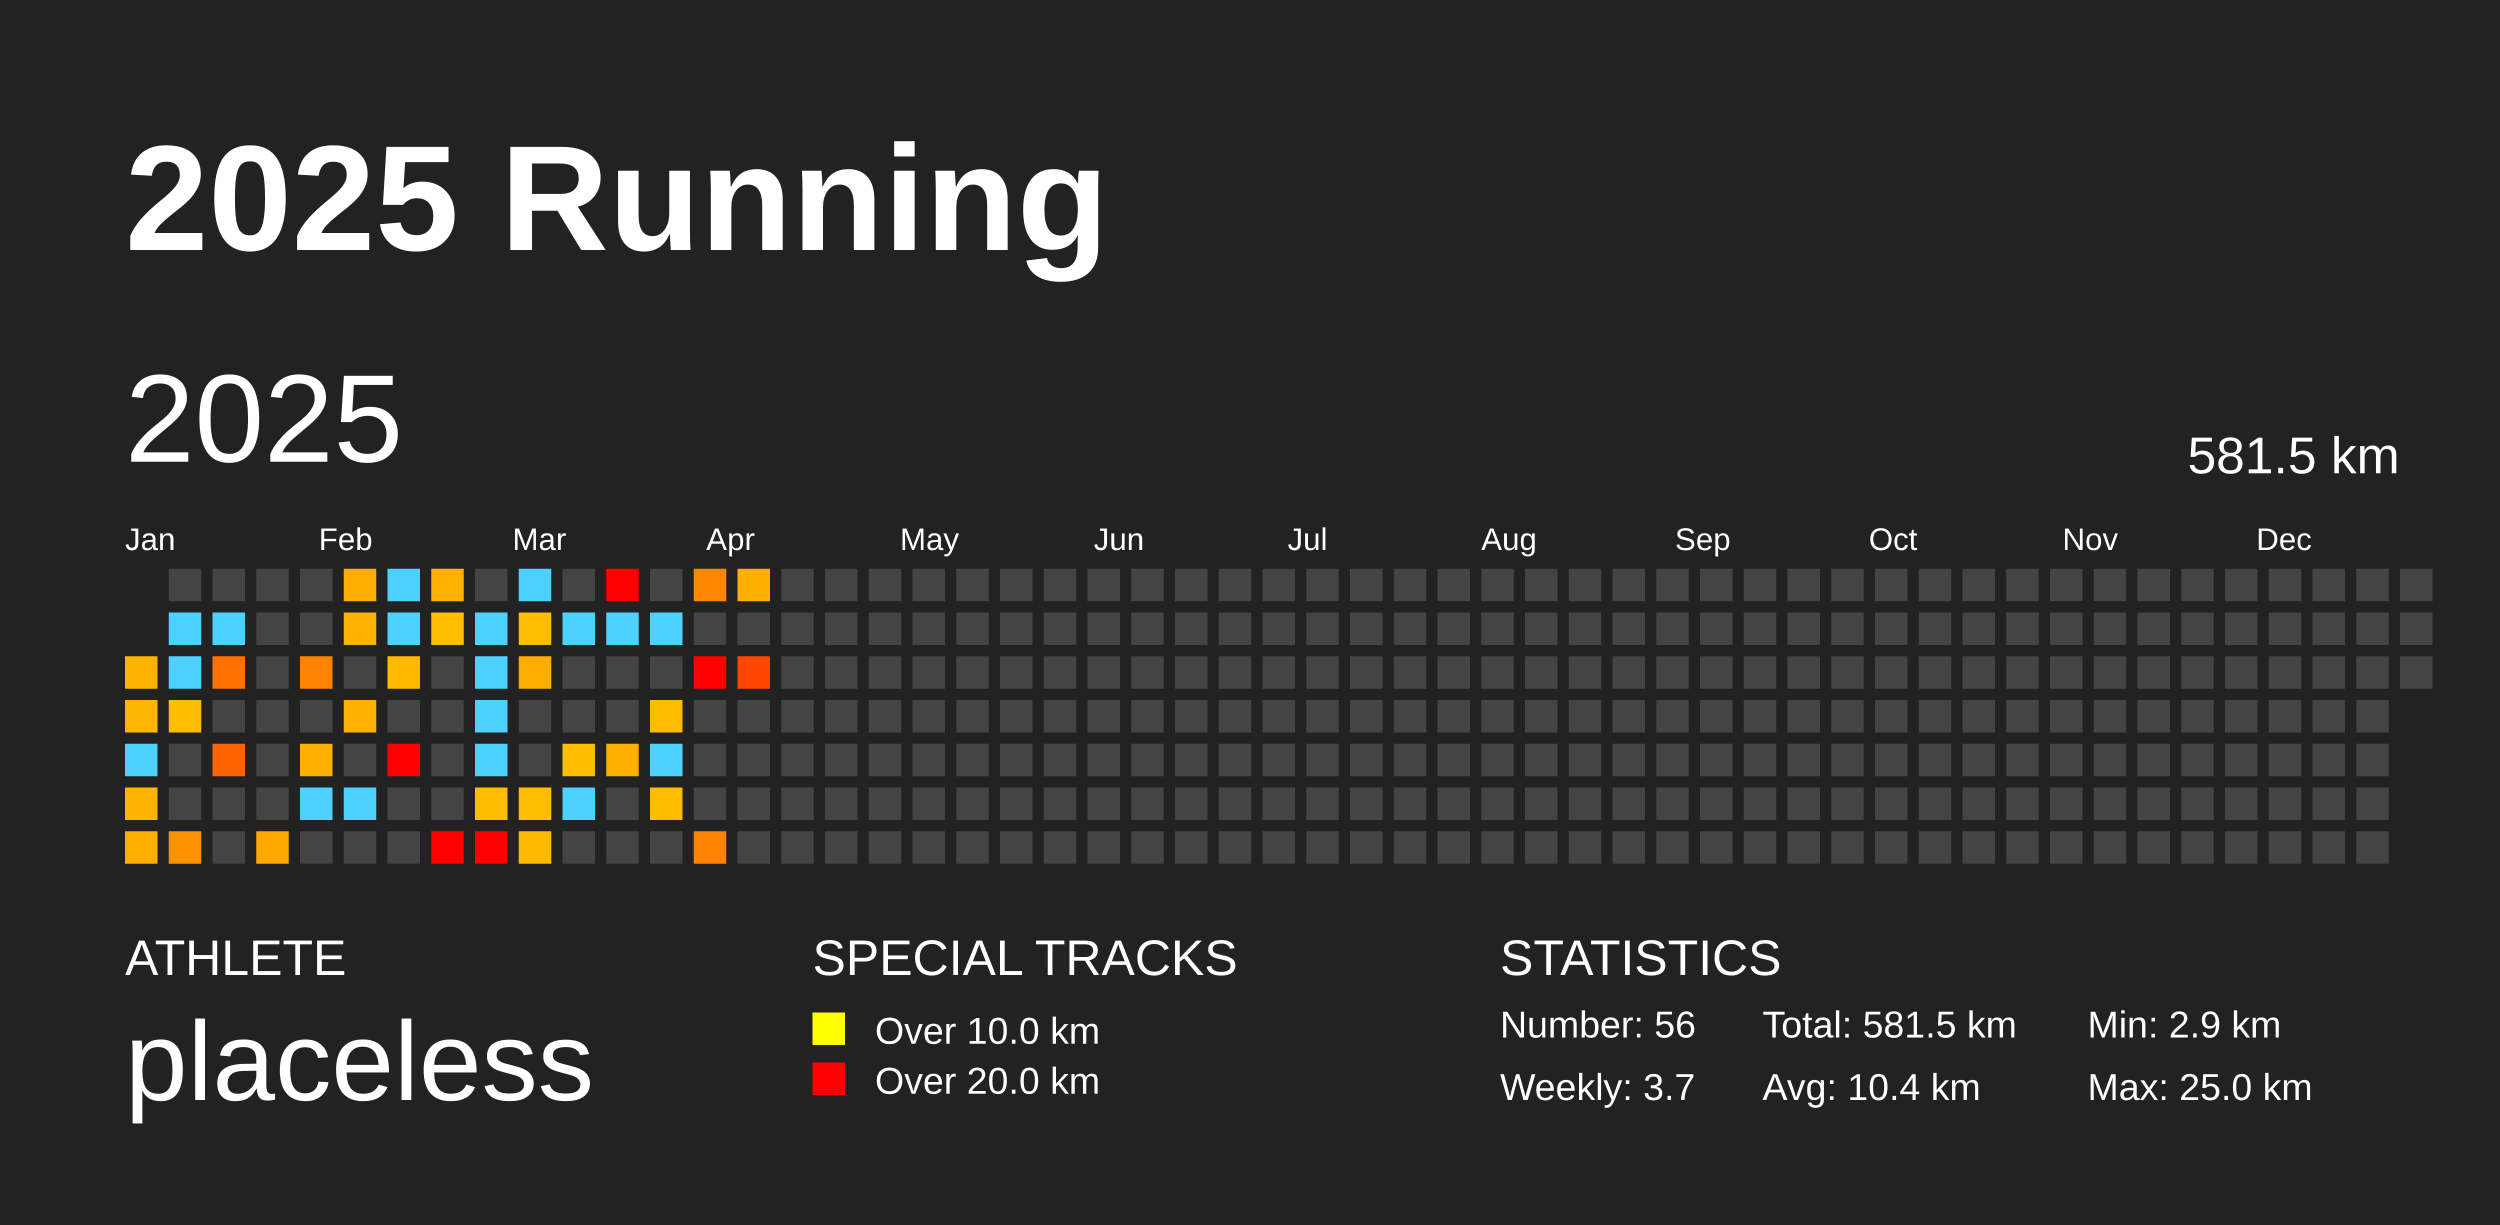
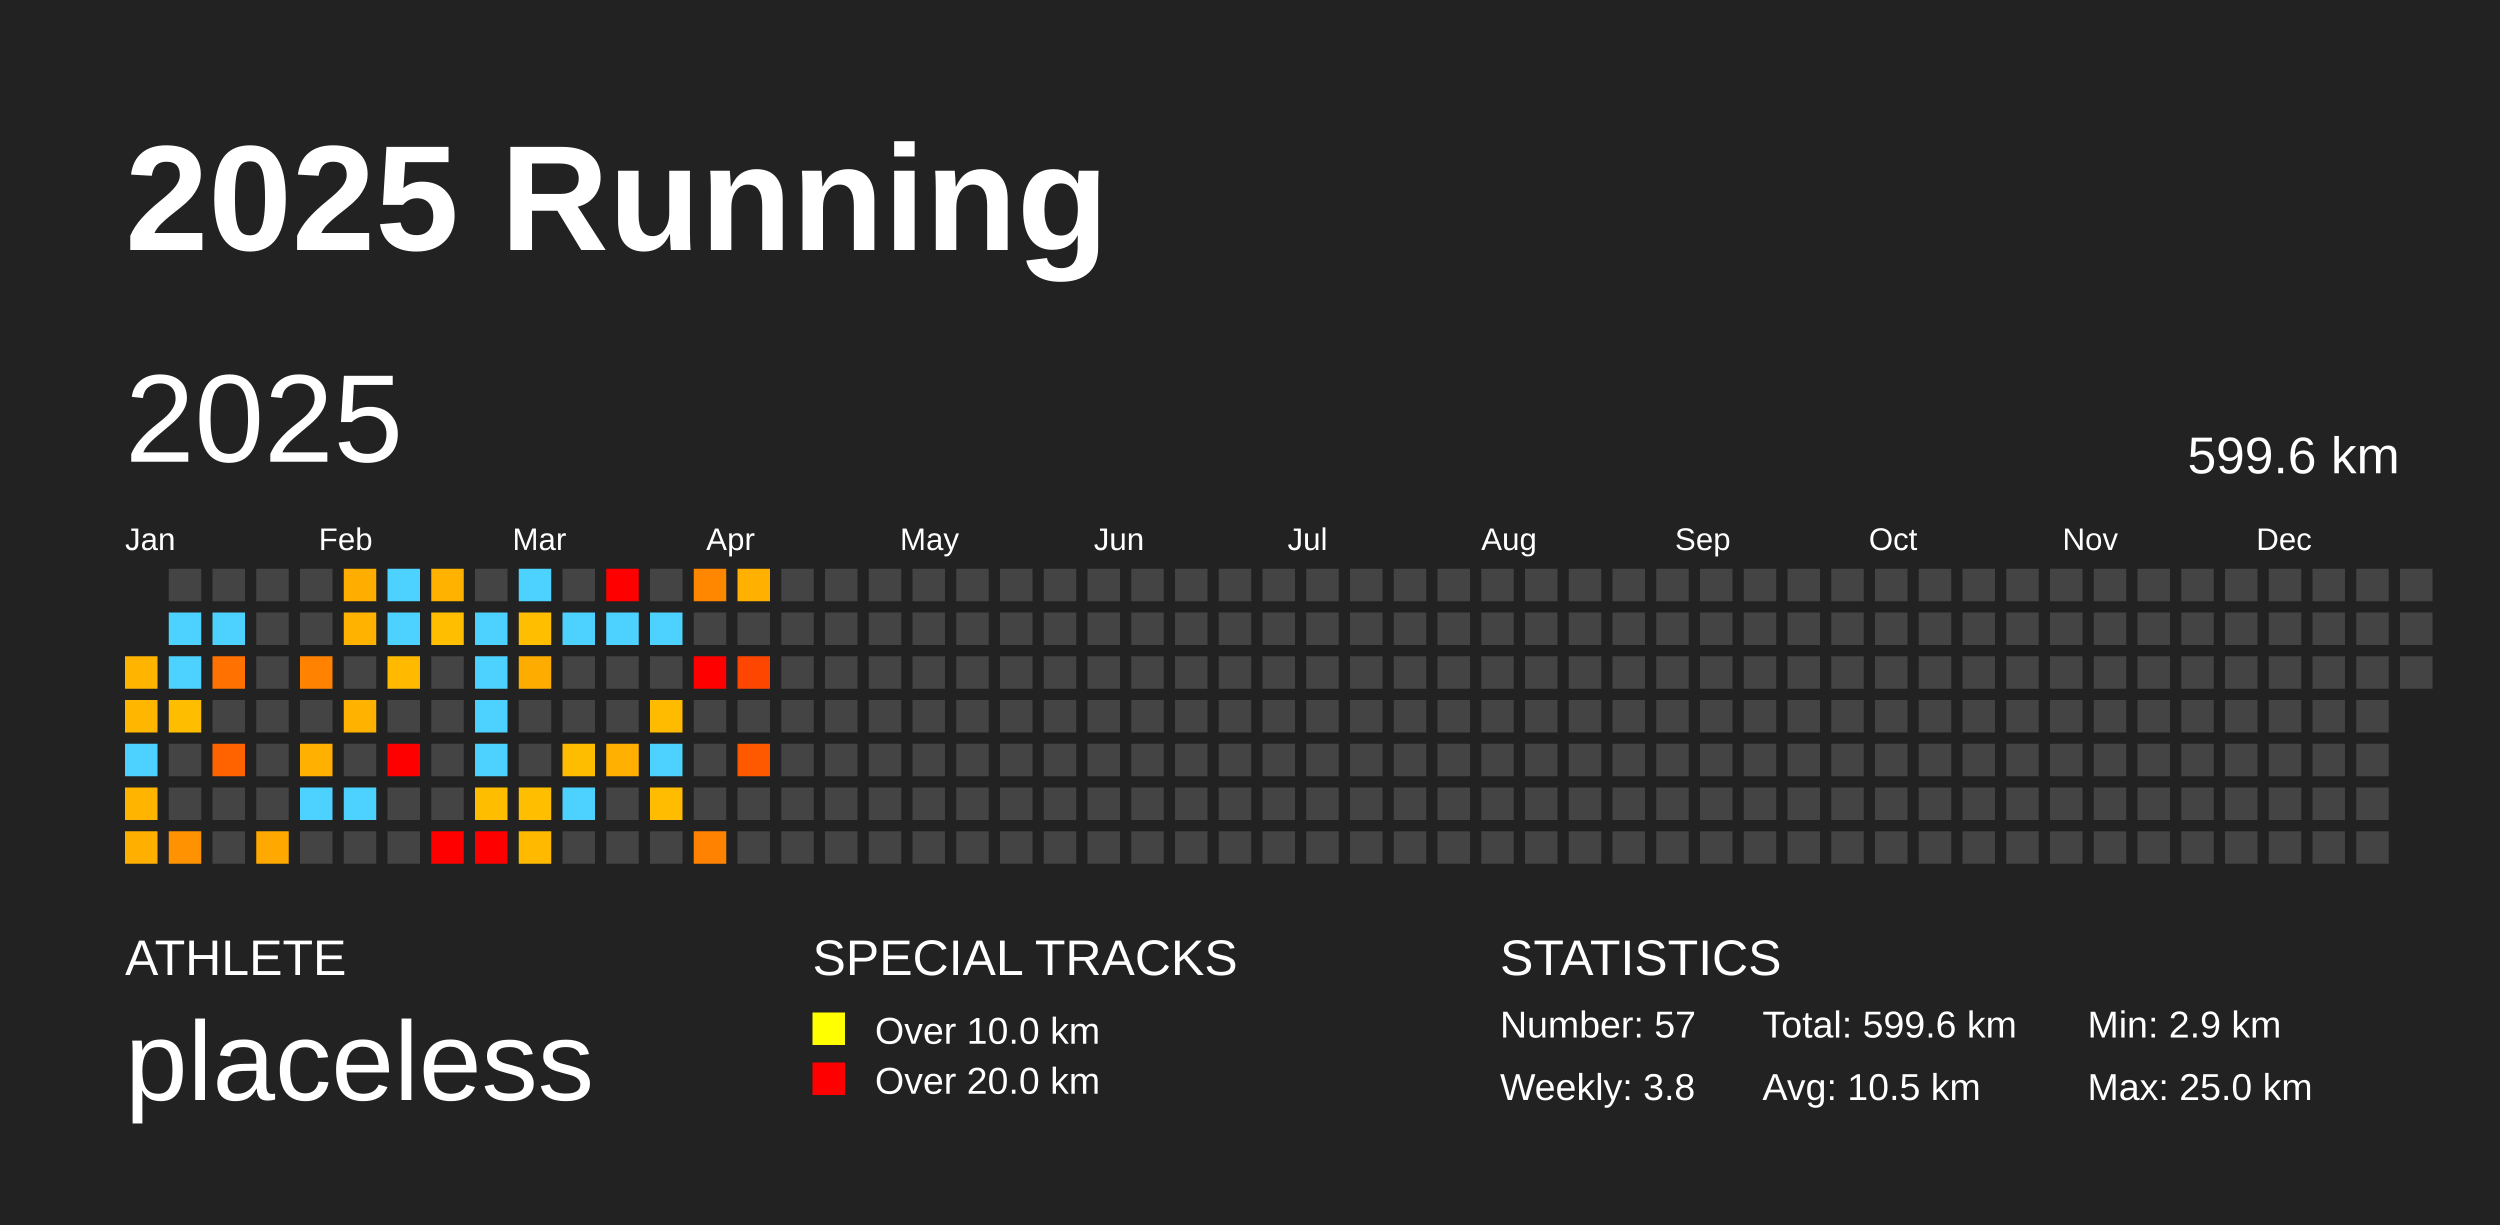
<svg xmlns="http://www.w3.org/2000/svg" baseProfile="full" height="98mm" version="1.1" viewBox="0,0,200,98" width="200mm">
  <defs />
  <rect fill="#222222" height="98" width="200" x="0" y="0" />
  <text fill="#FFFFFF" style="font-size:12px; font-family:Arial; font-weight:bold;" x="10" y="20">2025 Running</text>
  <text fill="#FFFFFF" style="font-size:4px; font-family:Arial" x="10" y="78">ATHLETE</text>
  <text fill="#FFFFFF" style="font-size:9px; font-family:Arial" x="10" y="88">placeless</text>
  <text fill="#FFFFFF" style="font-size:4px; font-family:Arial" x="65" y="78">SPECIAL TRACKS</text>
  <rect fill="yellow" height="2.6" width="2.6" x="65" y="81" />
  <text fill="#FFFFFF" style="font-size:3px; font-family:Arial" x="70" y="83.5">Over 10.0 km</text>
  <rect fill="red" height="2.6" width="2.6" x="65" y="85" />
  <text fill="#FFFFFF" style="font-size:3px; font-family:Arial" x="70" y="87.5">Over 20.0 km</text>
  <text fill="#FFFFFF" style="font-size:4px; font-family:Arial" x="120" y="78">STATISTICS</text>
-   <text fill="#FFFFFF" style="font-size:3px; font-family:Arial" x="120" y="83">Number: 56</text>
-   <text fill="#FFFFFF" style="font-size:3px; font-family:Arial" x="120" y="88">Weekly: 3.7</text>
-   <text fill="#FFFFFF" style="font-size:3px; font-family:Arial" x="141" y="83">Total: 581.5 km</text>
-   <text fill="#FFFFFF" style="font-size:3px; font-family:Arial" x="141" y="88">Avg: 10.4 km</text>
+   <text fill="#FFFFFF" style="font-size:3px; font-family:Arial" x="120" y="83">Number: 57</text>
+   <text fill="#FFFFFF" style="font-size:3px; font-family:Arial" x="120" y="88">Weekly: 3.8</text>
+   <text fill="#FFFFFF" style="font-size:3px; font-family:Arial" x="141" y="83">Total: 599.6 km</text>
+   <text fill="#FFFFFF" style="font-size:3px; font-family:Arial" x="141" y="88">Avg: 10.5 km</text>
  <text fill="#FFFFFF" style="font-size:3px; font-family:Arial" x="167" y="83">Min: 2.9 km</text>
  <text fill="#FFFFFF" style="font-size:3px; font-family:Arial" x="167" y="88">Max: 25.0 km</text>
  <text dominant-baseline="hanging" fill="#FFFFFF" style="font-size:10.0px; font-family:Arial;" x="10" y="30">2025</text>
-   <text dominant-baseline="hanging" fill="#FFFFFF" style="font-size:4.125px; font-family:Arial;" x="175" y="35">581.5 km</text>
+   <text dominant-baseline="hanging" fill="#FFFFFF" style="font-size:4.125px; font-family:Arial;" x="175" y="35">599.6 km</text>
  <text fill="#FFFFFF" style="font-size:2.5px; font-family:Arial" x="10.0" y="44">Jan</text>
  <text fill="#FFFFFF" style="font-size:2.5px; font-family:Arial" x="25.5" y="44">Feb</text>
  <text fill="#FFFFFF" style="font-size:2.5px; font-family:Arial" x="41.0" y="44">Mar</text>
  <text fill="#FFFFFF" style="font-size:2.5px; font-family:Arial" x="56.5" y="44">Apr</text>
  <text fill="#FFFFFF" style="font-size:2.5px; font-family:Arial" x="72.0" y="44">May</text>
  <text fill="#FFFFFF" style="font-size:2.5px; font-family:Arial" x="87.5" y="44">Jun</text>
  <text fill="#FFFFFF" style="font-size:2.5px; font-family:Arial" x="103.0" y="44">Jul</text>
  <text fill="#FFFFFF" style="font-size:2.5px; font-family:Arial" x="118.5" y="44">Aug</text>
  <text fill="#FFFFFF" style="font-size:2.5px; font-family:Arial" x="134.0" y="44">Sep</text>
  <text fill="#FFFFFF" style="font-size:2.5px; font-family:Arial" x="149.5" y="44">Oct</text>
  <text fill="#FFFFFF" style="font-size:2.5px; font-family:Arial" x="165.0" y="44">Nov</text>
  <text fill="#FFFFFF" style="font-size:2.5px; font-family:Arial" x="180.5" y="44">Dec</text>
  <rect fill="#ffb500" height="2.6" width="2.6" x="10.0" y="52.5" />
  <rect fill="#ffb600" height="2.6" width="2.6" x="10.0" y="56.0" />
  <rect fill="#4dd2ff" height="2.6" width="2.6" x="10.0" y="59.5" />
  <rect fill="#ffb400" height="2.6" width="2.6" x="10.0" y="63.0" />
  <rect fill="#ffaf00" height="2.6" width="2.6" x="10.0" y="66.5" />
  <rect fill="#444444" height="2.6" width="2.6" x="13.5" y="45.5" />
  <rect fill="#4dd2ff" height="2.6" width="2.6" x="13.5" y="49.0" />
  <rect fill="#4dd2ff" height="2.6" width="2.6" x="13.5" y="52.5" />
  <rect fill="#ffbd00" height="2.6" width="2.6" x="13.5" y="56.0" />
  <rect fill="#444444" height="2.6" width="2.6" x="13.5" y="59.5" />
  <rect fill="#444444" height="2.6" width="2.6" x="13.5" y="63.0" />
  <rect fill="#ff9200" height="2.6" width="2.6" x="13.5" y="66.5" />
  <rect fill="#444444" height="2.6" width="2.6" x="17.0" y="45.5" />
  <rect fill="#4dd2ff" height="2.6" width="2.6" x="17.0" y="49.0" />
  <rect fill="#ff7100" height="2.6" width="2.6" x="17.0" y="52.5" />
  <rect fill="#444444" height="2.6" width="2.6" x="17.0" y="56.0" />
  <rect fill="#ff6300" height="2.6" width="2.6" x="17.0" y="59.5" />
  <rect fill="#444444" height="2.6" width="2.6" x="17.0" y="63.0" />
  <rect fill="#444444" height="2.6" width="2.6" x="17.0" y="66.5" />
  <rect fill="#444444" height="2.6" width="2.6" x="20.5" y="45.5" />
  <rect fill="#444444" height="2.6" width="2.6" x="20.5" y="49.0" />
  <rect fill="#444444" height="2.6" width="2.6" x="20.5" y="52.5" />
  <rect fill="#444444" height="2.6" width="2.6" x="20.5" y="56.0" />
  <rect fill="#444444" height="2.6" width="2.6" x="20.5" y="59.5" />
  <rect fill="#444444" height="2.6" width="2.6" x="20.5" y="63.0" />
  <rect fill="#ffa800" height="2.6" width="2.6" x="20.5" y="66.5" />
  <rect fill="#444444" height="2.6" width="2.6" x="24.0" y="45.5" />
  <rect fill="#444444" height="2.6" width="2.6" x="24.0" y="49.0" />
  <rect fill="#ff8300" height="2.6" width="2.6" x="24.0" y="52.5" />
  <rect fill="#444444" height="2.6" width="2.6" x="24.0" y="56.0" />
  <rect fill="#ffb000" height="2.6" width="2.6" x="24.0" y="59.5" />
  <rect fill="#4dd2ff" height="2.6" width="2.6" x="24.0" y="63.0" />
  <rect fill="#444444" height="2.6" width="2.6" x="24.0" y="66.5" />
  <rect fill="#ffae00" height="2.6" width="2.6" x="27.5" y="45.5" />
  <rect fill="#ffb200" height="2.6" width="2.6" x="27.5" y="49.0" />
  <rect fill="#444444" height="2.6" width="2.6" x="27.5" y="52.5" />
  <rect fill="#ffb200" height="2.6" width="2.6" x="27.5" y="56.0" />
  <rect fill="#444444" height="2.6" width="2.6" x="27.5" y="59.5" />
  <rect fill="#4dd2ff" height="2.6" width="2.6" x="27.5" y="63.0" />
  <rect fill="#444444" height="2.6" width="2.6" x="27.5" y="66.5" />
  <rect fill="#4dd2ff" height="2.6" width="2.6" x="31.0" y="45.5" />
  <rect fill="#4dd2ff" height="2.6" width="2.6" x="31.0" y="49.0" />
  <rect fill="#ffba00" height="2.6" width="2.6" x="31.0" y="52.5" />
  <rect fill="#444444" height="2.6" width="2.6" x="31.0" y="56.0" />
  <rect fill="red" height="2.6" width="2.6" x="31.0" y="59.5" />
  <rect fill="#444444" height="2.6" width="2.6" x="31.0" y="63.0" />
  <rect fill="#444444" height="2.6" width="2.6" x="31.0" y="66.5" />
  <rect fill="#ffb200" height="2.6" width="2.6" x="34.5" y="45.5" />
  <rect fill="#ffbf00" height="2.6" width="2.6" x="34.5" y="49.0" />
  <rect fill="#444444" height="2.6" width="2.6" x="34.5" y="52.5" />
  <rect fill="#444444" height="2.6" width="2.6" x="34.5" y="56.0" />
  <rect fill="#444444" height="2.6" width="2.6" x="34.5" y="59.5" />
  <rect fill="#444444" height="2.6" width="2.6" x="34.5" y="63.0" />
  <rect fill="red" height="2.6" width="2.6" x="34.5" y="66.5" />
  <rect fill="#444444" height="2.6" width="2.6" x="38.0" y="45.5" />
  <rect fill="#4dd2ff" height="2.6" width="2.6" x="38.0" y="49.0" />
  <rect fill="#4dd2ff" height="2.6" width="2.6" x="38.0" y="52.5" />
  <rect fill="#4dd2ff" height="2.6" width="2.6" x="38.0" y="56.0" />
  <rect fill="#4dd2ff" height="2.6" width="2.6" x="38.0" y="59.5" />
  <rect fill="#ffbd00" height="2.6" width="2.6" x="38.0" y="63.0" />
  <rect fill="red" height="2.6" width="2.6" x="38.0" y="66.5" />
  <rect fill="#4dd2ff" height="2.6" width="2.6" x="41.5" y="45.5" />
  <rect fill="#ffbf00" height="2.6" width="2.6" x="41.5" y="49.0" />
  <rect fill="#ffac00" height="2.6" width="2.6" x="41.5" y="52.5" />
  <rect fill="#444444" height="2.6" width="2.6" x="41.5" y="56.0" />
  <rect fill="#444444" height="2.6" width="2.6" x="41.5" y="59.5" />
  <rect fill="#ffbe00" height="2.6" width="2.6" x="41.5" y="63.0" />
  <rect fill="#ffba00" height="2.6" width="2.6" x="41.5" y="66.5" />
  <rect fill="#444444" height="2.6" width="2.6" x="45.0" y="45.5" />
  <rect fill="#4dd2ff" height="2.6" width="2.6" x="45.0" y="49.0" />
  <rect fill="#444444" height="2.6" width="2.6" x="45.0" y="52.5" />
  <rect fill="#444444" height="2.6" width="2.6" x="45.0" y="56.0" />
  <rect fill="#ffbd00" height="2.6" width="2.6" x="45.0" y="59.5" />
  <rect fill="#4dd2ff" height="2.6" width="2.6" x="45.0" y="63.0" />
  <rect fill="#444444" height="2.6" width="2.6" x="45.0" y="66.5" />
  <rect fill="red" height="2.6" width="2.6" x="48.5" y="45.5" />
  <rect fill="#4dd2ff" height="2.6" width="2.6" x="48.5" y="49.0" />
  <rect fill="#444444" height="2.6" width="2.6" x="48.5" y="52.5" />
  <rect fill="#444444" height="2.6" width="2.6" x="48.5" y="56.0" />
  <rect fill="#ffb000" height="2.6" width="2.6" x="48.5" y="59.5" />
  <rect fill="#444444" height="2.6" width="2.6" x="48.5" y="63.0" />
  <rect fill="#444444" height="2.6" width="2.6" x="48.5" y="66.5" />
  <rect fill="#444444" height="2.6" width="2.6" x="52.0" y="45.5" />
  <rect fill="#4dd2ff" height="2.6" width="2.6" x="52.0" y="49.0" />
  <rect fill="#444444" height="2.6" width="2.6" x="52.0" y="52.5" />
  <rect fill="#ffbb00" height="2.6" width="2.6" x="52.0" y="56.0" />
  <rect fill="#4dd2ff" height="2.6" width="2.6" x="52.0" y="59.5" />
  <rect fill="#ffbc00" height="2.6" width="2.6" x="52.0" y="63.0" />
  <rect fill="#444444" height="2.6" width="2.6" x="52.0" y="66.5" />
  <rect fill="#ff8700" height="2.6" width="2.6" x="55.5" y="45.5" />
  <rect fill="#444444" height="2.6" width="2.6" x="55.5" y="49.0" />
  <rect fill="red" height="2.6" width="2.6" x="55.5" y="52.5" />
  <rect fill="#444444" height="2.6" width="2.6" x="55.5" y="56.0" />
  <rect fill="#444444" height="2.6" width="2.6" x="55.5" y="59.5" />
  <rect fill="#444444" height="2.6" width="2.6" x="55.5" y="63.0" />
  <rect fill="#ff8300" height="2.6" width="2.6" x="55.5" y="66.5" />
  <rect fill="#ffb000" height="2.6" width="2.6" x="59.0" y="45.5" />
  <rect fill="#444444" height="2.6" width="2.6" x="59.0" y="49.0" />
  <rect fill="#ff4600" height="2.6" width="2.6" x="59.0" y="52.5" />
  <rect fill="#444444" height="2.6" width="2.6" x="59.0" y="56.0" />
-   <rect fill="#444444" height="2.6" width="2.6" x="59.0" y="59.5" />
+   <rect fill="#ff5900" height="2.6" width="2.6" x="59.0" y="59.5" />
  <rect fill="#444444" height="2.6" width="2.6" x="59.0" y="63.0" />
  <rect fill="#444444" height="2.6" width="2.6" x="59.0" y="66.5" />
  <rect fill="#444444" height="2.6" width="2.6" x="62.5" y="45.5" />
  <rect fill="#444444" height="2.6" width="2.6" x="62.5" y="49.0" />
  <rect fill="#444444" height="2.6" width="2.6" x="62.5" y="52.5" />
  <rect fill="#444444" height="2.6" width="2.6" x="62.5" y="56.0" />
  <rect fill="#444444" height="2.6" width="2.6" x="62.5" y="59.5" />
  <rect fill="#444444" height="2.6" width="2.6" x="62.5" y="63.0" />
  <rect fill="#444444" height="2.6" width="2.6" x="62.5" y="66.5" />
  <rect fill="#444444" height="2.6" width="2.6" x="66.0" y="45.5" />
  <rect fill="#444444" height="2.6" width="2.6" x="66.0" y="49.0" />
  <rect fill="#444444" height="2.6" width="2.6" x="66.0" y="52.5" />
  <rect fill="#444444" height="2.6" width="2.6" x="66.0" y="56.0" />
  <rect fill="#444444" height="2.6" width="2.6" x="66.0" y="59.5" />
  <rect fill="#444444" height="2.6" width="2.6" x="66.0" y="63.0" />
  <rect fill="#444444" height="2.6" width="2.6" x="66.0" y="66.5" />
  <rect fill="#444444" height="2.6" width="2.6" x="69.5" y="45.5" />
  <rect fill="#444444" height="2.6" width="2.6" x="69.5" y="49.0" />
  <rect fill="#444444" height="2.6" width="2.6" x="69.5" y="52.5" />
  <rect fill="#444444" height="2.6" width="2.6" x="69.5" y="56.0" />
  <rect fill="#444444" height="2.6" width="2.6" x="69.5" y="59.5" />
  <rect fill="#444444" height="2.6" width="2.6" x="69.5" y="63.0" />
  <rect fill="#444444" height="2.6" width="2.6" x="69.5" y="66.5" />
  <rect fill="#444444" height="2.6" width="2.6" x="73.0" y="45.5" />
  <rect fill="#444444" height="2.6" width="2.6" x="73.0" y="49.0" />
  <rect fill="#444444" height="2.6" width="2.6" x="73.0" y="52.5" />
  <rect fill="#444444" height="2.6" width="2.6" x="73.0" y="56.0" />
  <rect fill="#444444" height="2.6" width="2.6" x="73.0" y="59.5" />
  <rect fill="#444444" height="2.6" width="2.6" x="73.0" y="63.0" />
  <rect fill="#444444" height="2.6" width="2.6" x="73.0" y="66.5" />
  <rect fill="#444444" height="2.6" width="2.6" x="76.5" y="45.5" />
  <rect fill="#444444" height="2.6" width="2.6" x="76.5" y="49.0" />
  <rect fill="#444444" height="2.6" width="2.6" x="76.5" y="52.5" />
  <rect fill="#444444" height="2.6" width="2.6" x="76.5" y="56.0" />
  <rect fill="#444444" height="2.6" width="2.6" x="76.5" y="59.5" />
  <rect fill="#444444" height="2.6" width="2.6" x="76.5" y="63.0" />
  <rect fill="#444444" height="2.6" width="2.6" x="76.5" y="66.5" />
  <rect fill="#444444" height="2.6" width="2.6" x="80.0" y="45.5" />
  <rect fill="#444444" height="2.6" width="2.6" x="80.0" y="49.0" />
  <rect fill="#444444" height="2.6" width="2.6" x="80.0" y="52.5" />
  <rect fill="#444444" height="2.6" width="2.6" x="80.0" y="56.0" />
  <rect fill="#444444" height="2.6" width="2.6" x="80.0" y="59.5" />
  <rect fill="#444444" height="2.6" width="2.6" x="80.0" y="63.0" />
  <rect fill="#444444" height="2.6" width="2.6" x="80.0" y="66.5" />
  <rect fill="#444444" height="2.6" width="2.6" x="83.5" y="45.5" />
  <rect fill="#444444" height="2.6" width="2.6" x="83.5" y="49.0" />
  <rect fill="#444444" height="2.6" width="2.6" x="83.5" y="52.5" />
  <rect fill="#444444" height="2.6" width="2.6" x="83.5" y="56.0" />
  <rect fill="#444444" height="2.6" width="2.6" x="83.5" y="59.5" />
  <rect fill="#444444" height="2.6" width="2.6" x="83.5" y="63.0" />
  <rect fill="#444444" height="2.6" width="2.6" x="83.5" y="66.5" />
  <rect fill="#444444" height="2.6" width="2.6" x="87.0" y="45.5" />
  <rect fill="#444444" height="2.6" width="2.6" x="87.0" y="49.0" />
  <rect fill="#444444" height="2.6" width="2.6" x="87.0" y="52.5" />
  <rect fill="#444444" height="2.6" width="2.6" x="87.0" y="56.0" />
  <rect fill="#444444" height="2.6" width="2.6" x="87.0" y="59.5" />
  <rect fill="#444444" height="2.6" width="2.6" x="87.0" y="63.0" />
  <rect fill="#444444" height="2.6" width="2.6" x="87.0" y="66.5" />
  <rect fill="#444444" height="2.6" width="2.6" x="90.5" y="45.5" />
  <rect fill="#444444" height="2.6" width="2.6" x="90.5" y="49.0" />
  <rect fill="#444444" height="2.6" width="2.6" x="90.5" y="52.5" />
  <rect fill="#444444" height="2.6" width="2.6" x="90.5" y="56.0" />
  <rect fill="#444444" height="2.6" width="2.6" x="90.5" y="59.5" />
  <rect fill="#444444" height="2.6" width="2.6" x="90.5" y="63.0" />
  <rect fill="#444444" height="2.6" width="2.6" x="90.5" y="66.5" />
  <rect fill="#444444" height="2.6" width="2.6" x="94.0" y="45.5" />
  <rect fill="#444444" height="2.6" width="2.6" x="94.0" y="49.0" />
  <rect fill="#444444" height="2.6" width="2.6" x="94.0" y="52.5" />
  <rect fill="#444444" height="2.6" width="2.6" x="94.0" y="56.0" />
  <rect fill="#444444" height="2.6" width="2.6" x="94.0" y="59.5" />
  <rect fill="#444444" height="2.6" width="2.6" x="94.0" y="63.0" />
  <rect fill="#444444" height="2.6" width="2.6" x="94.0" y="66.5" />
  <rect fill="#444444" height="2.6" width="2.6" x="97.5" y="45.5" />
  <rect fill="#444444" height="2.6" width="2.6" x="97.5" y="49.0" />
  <rect fill="#444444" height="2.6" width="2.6" x="97.5" y="52.5" />
  <rect fill="#444444" height="2.6" width="2.6" x="97.5" y="56.0" />
  <rect fill="#444444" height="2.6" width="2.6" x="97.5" y="59.5" />
  <rect fill="#444444" height="2.6" width="2.6" x="97.5" y="63.0" />
  <rect fill="#444444" height="2.6" width="2.6" x="97.5" y="66.5" />
  <rect fill="#444444" height="2.6" width="2.6" x="101.0" y="45.5" />
  <rect fill="#444444" height="2.6" width="2.6" x="101.0" y="49.0" />
  <rect fill="#444444" height="2.6" width="2.6" x="101.0" y="52.5" />
  <rect fill="#444444" height="2.6" width="2.6" x="101.0" y="56.0" />
  <rect fill="#444444" height="2.6" width="2.6" x="101.0" y="59.5" />
  <rect fill="#444444" height="2.6" width="2.6" x="101.0" y="63.0" />
  <rect fill="#444444" height="2.6" width="2.6" x="101.0" y="66.5" />
  <rect fill="#444444" height="2.6" width="2.6" x="104.5" y="45.5" />
  <rect fill="#444444" height="2.6" width="2.6" x="104.5" y="49.0" />
  <rect fill="#444444" height="2.6" width="2.6" x="104.5" y="52.5" />
  <rect fill="#444444" height="2.6" width="2.6" x="104.5" y="56.0" />
  <rect fill="#444444" height="2.6" width="2.6" x="104.5" y="59.5" />
  <rect fill="#444444" height="2.6" width="2.6" x="104.5" y="63.0" />
  <rect fill="#444444" height="2.6" width="2.6" x="104.5" y="66.5" />
  <rect fill="#444444" height="2.6" width="2.6" x="108.0" y="45.5" />
  <rect fill="#444444" height="2.6" width="2.6" x="108.0" y="49.0" />
  <rect fill="#444444" height="2.6" width="2.6" x="108.0" y="52.5" />
  <rect fill="#444444" height="2.6" width="2.6" x="108.0" y="56.0" />
  <rect fill="#444444" height="2.6" width="2.6" x="108.0" y="59.5" />
  <rect fill="#444444" height="2.6" width="2.6" x="108.0" y="63.0" />
  <rect fill="#444444" height="2.6" width="2.6" x="108.0" y="66.5" />
  <rect fill="#444444" height="2.6" width="2.6" x="111.5" y="45.5" />
  <rect fill="#444444" height="2.6" width="2.6" x="111.5" y="49.0" />
  <rect fill="#444444" height="2.6" width="2.6" x="111.5" y="52.5" />
  <rect fill="#444444" height="2.6" width="2.6" x="111.5" y="56.0" />
  <rect fill="#444444" height="2.6" width="2.6" x="111.5" y="59.5" />
  <rect fill="#444444" height="2.6" width="2.6" x="111.5" y="63.0" />
  <rect fill="#444444" height="2.6" width="2.6" x="111.5" y="66.5" />
  <rect fill="#444444" height="2.6" width="2.6" x="115.0" y="45.5" />
  <rect fill="#444444" height="2.6" width="2.6" x="115.0" y="49.0" />
  <rect fill="#444444" height="2.6" width="2.6" x="115.0" y="52.5" />
  <rect fill="#444444" height="2.6" width="2.6" x="115.0" y="56.0" />
  <rect fill="#444444" height="2.6" width="2.6" x="115.0" y="59.5" />
  <rect fill="#444444" height="2.6" width="2.6" x="115.0" y="63.0" />
  <rect fill="#444444" height="2.6" width="2.6" x="115.0" y="66.5" />
  <rect fill="#444444" height="2.6" width="2.6" x="118.5" y="45.5" />
  <rect fill="#444444" height="2.6" width="2.6" x="118.5" y="49.0" />
  <rect fill="#444444" height="2.6" width="2.6" x="118.5" y="52.5" />
  <rect fill="#444444" height="2.6" width="2.6" x="118.5" y="56.0" />
  <rect fill="#444444" height="2.6" width="2.6" x="118.5" y="59.5" />
  <rect fill="#444444" height="2.6" width="2.6" x="118.5" y="63.0" />
  <rect fill="#444444" height="2.6" width="2.6" x="118.5" y="66.5" />
  <rect fill="#444444" height="2.6" width="2.6" x="122.0" y="45.5" />
  <rect fill="#444444" height="2.6" width="2.6" x="122.0" y="49.0" />
  <rect fill="#444444" height="2.6" width="2.6" x="122.0" y="52.5" />
  <rect fill="#444444" height="2.6" width="2.6" x="122.0" y="56.0" />
  <rect fill="#444444" height="2.6" width="2.6" x="122.0" y="59.5" />
  <rect fill="#444444" height="2.6" width="2.6" x="122.0" y="63.0" />
  <rect fill="#444444" height="2.6" width="2.6" x="122.0" y="66.5" />
  <rect fill="#444444" height="2.6" width="2.6" x="125.5" y="45.5" />
  <rect fill="#444444" height="2.6" width="2.6" x="125.5" y="49.0" />
  <rect fill="#444444" height="2.6" width="2.6" x="125.5" y="52.5" />
  <rect fill="#444444" height="2.6" width="2.6" x="125.5" y="56.0" />
  <rect fill="#444444" height="2.6" width="2.6" x="125.5" y="59.5" />
  <rect fill="#444444" height="2.6" width="2.6" x="125.5" y="63.0" />
  <rect fill="#444444" height="2.6" width="2.6" x="125.5" y="66.5" />
  <rect fill="#444444" height="2.6" width="2.6" x="129.0" y="45.5" />
  <rect fill="#444444" height="2.6" width="2.6" x="129.0" y="49.0" />
  <rect fill="#444444" height="2.6" width="2.6" x="129.0" y="52.5" />
  <rect fill="#444444" height="2.6" width="2.6" x="129.0" y="56.0" />
  <rect fill="#444444" height="2.6" width="2.6" x="129.0" y="59.5" />
  <rect fill="#444444" height="2.6" width="2.6" x="129.0" y="63.0" />
  <rect fill="#444444" height="2.6" width="2.6" x="129.0" y="66.5" />
  <rect fill="#444444" height="2.6" width="2.6" x="132.5" y="45.5" />
  <rect fill="#444444" height="2.6" width="2.6" x="132.5" y="49.0" />
  <rect fill="#444444" height="2.6" width="2.6" x="132.5" y="52.5" />
  <rect fill="#444444" height="2.6" width="2.6" x="132.5" y="56.0" />
  <rect fill="#444444" height="2.6" width="2.6" x="132.5" y="59.5" />
  <rect fill="#444444" height="2.6" width="2.6" x="132.5" y="63.0" />
  <rect fill="#444444" height="2.6" width="2.6" x="132.5" y="66.5" />
  <rect fill="#444444" height="2.6" width="2.6" x="136.0" y="45.5" />
  <rect fill="#444444" height="2.6" width="2.6" x="136.0" y="49.0" />
  <rect fill="#444444" height="2.6" width="2.6" x="136.0" y="52.5" />
  <rect fill="#444444" height="2.6" width="2.6" x="136.0" y="56.0" />
  <rect fill="#444444" height="2.6" width="2.6" x="136.0" y="59.5" />
  <rect fill="#444444" height="2.6" width="2.6" x="136.0" y="63.0" />
  <rect fill="#444444" height="2.6" width="2.6" x="136.0" y="66.5" />
  <rect fill="#444444" height="2.6" width="2.6" x="139.5" y="45.5" />
  <rect fill="#444444" height="2.6" width="2.6" x="139.5" y="49.0" />
  <rect fill="#444444" height="2.6" width="2.6" x="139.5" y="52.5" />
  <rect fill="#444444" height="2.6" width="2.6" x="139.5" y="56.0" />
  <rect fill="#444444" height="2.6" width="2.6" x="139.5" y="59.5" />
  <rect fill="#444444" height="2.6" width="2.6" x="139.5" y="63.0" />
  <rect fill="#444444" height="2.6" width="2.6" x="139.5" y="66.5" />
  <rect fill="#444444" height="2.6" width="2.6" x="143.0" y="45.5" />
  <rect fill="#444444" height="2.6" width="2.6" x="143.0" y="49.0" />
  <rect fill="#444444" height="2.6" width="2.6" x="143.0" y="52.5" />
  <rect fill="#444444" height="2.6" width="2.6" x="143.0" y="56.0" />
  <rect fill="#444444" height="2.6" width="2.6" x="143.0" y="59.5" />
  <rect fill="#444444" height="2.6" width="2.6" x="143.0" y="63.0" />
  <rect fill="#444444" height="2.6" width="2.6" x="143.0" y="66.5" />
  <rect fill="#444444" height="2.6" width="2.6" x="146.5" y="45.5" />
  <rect fill="#444444" height="2.6" width="2.6" x="146.5" y="49.0" />
  <rect fill="#444444" height="2.6" width="2.6" x="146.5" y="52.5" />
  <rect fill="#444444" height="2.6" width="2.6" x="146.5" y="56.0" />
  <rect fill="#444444" height="2.6" width="2.6" x="146.5" y="59.5" />
  <rect fill="#444444" height="2.6" width="2.6" x="146.5" y="63.0" />
  <rect fill="#444444" height="2.6" width="2.6" x="146.5" y="66.5" />
  <rect fill="#444444" height="2.6" width="2.6" x="150.0" y="45.5" />
  <rect fill="#444444" height="2.6" width="2.6" x="150.0" y="49.0" />
  <rect fill="#444444" height="2.6" width="2.6" x="150.0" y="52.5" />
  <rect fill="#444444" height="2.6" width="2.6" x="150.0" y="56.0" />
  <rect fill="#444444" height="2.6" width="2.6" x="150.0" y="59.5" />
  <rect fill="#444444" height="2.6" width="2.6" x="150.0" y="63.0" />
  <rect fill="#444444" height="2.6" width="2.6" x="150.0" y="66.5" />
  <rect fill="#444444" height="2.6" width="2.6" x="153.5" y="45.5" />
  <rect fill="#444444" height="2.6" width="2.6" x="153.5" y="49.0" />
  <rect fill="#444444" height="2.6" width="2.6" x="153.5" y="52.5" />
  <rect fill="#444444" height="2.6" width="2.6" x="153.5" y="56.0" />
  <rect fill="#444444" height="2.6" width="2.6" x="153.5" y="59.5" />
  <rect fill="#444444" height="2.6" width="2.6" x="153.5" y="63.0" />
  <rect fill="#444444" height="2.6" width="2.6" x="153.5" y="66.5" />
  <rect fill="#444444" height="2.6" width="2.6" x="157.0" y="45.5" />
  <rect fill="#444444" height="2.6" width="2.6" x="157.0" y="49.0" />
  <rect fill="#444444" height="2.6" width="2.6" x="157.0" y="52.5" />
  <rect fill="#444444" height="2.6" width="2.6" x="157.0" y="56.0" />
  <rect fill="#444444" height="2.6" width="2.6" x="157.0" y="59.5" />
  <rect fill="#444444" height="2.6" width="2.6" x="157.0" y="63.0" />
  <rect fill="#444444" height="2.6" width="2.6" x="157.0" y="66.5" />
  <rect fill="#444444" height="2.6" width="2.6" x="160.5" y="45.5" />
  <rect fill="#444444" height="2.6" width="2.6" x="160.5" y="49.0" />
  <rect fill="#444444" height="2.6" width="2.6" x="160.5" y="52.5" />
  <rect fill="#444444" height="2.6" width="2.6" x="160.5" y="56.0" />
  <rect fill="#444444" height="2.6" width="2.6" x="160.5" y="59.5" />
  <rect fill="#444444" height="2.6" width="2.6" x="160.5" y="63.0" />
  <rect fill="#444444" height="2.6" width="2.6" x="160.5" y="66.5" />
  <rect fill="#444444" height="2.6" width="2.6" x="164.0" y="45.5" />
  <rect fill="#444444" height="2.6" width="2.6" x="164.0" y="49.0" />
  <rect fill="#444444" height="2.6" width="2.6" x="164.0" y="52.5" />
  <rect fill="#444444" height="2.6" width="2.6" x="164.0" y="56.0" />
  <rect fill="#444444" height="2.6" width="2.6" x="164.0" y="59.5" />
  <rect fill="#444444" height="2.6" width="2.6" x="164.0" y="63.0" />
  <rect fill="#444444" height="2.6" width="2.6" x="164.0" y="66.5" />
  <rect fill="#444444" height="2.6" width="2.6" x="167.5" y="45.5" />
  <rect fill="#444444" height="2.6" width="2.6" x="167.5" y="49.0" />
  <rect fill="#444444" height="2.6" width="2.6" x="167.5" y="52.5" />
  <rect fill="#444444" height="2.6" width="2.6" x="167.5" y="56.0" />
  <rect fill="#444444" height="2.6" width="2.6" x="167.5" y="59.5" />
  <rect fill="#444444" height="2.6" width="2.6" x="167.5" y="63.0" />
  <rect fill="#444444" height="2.6" width="2.6" x="167.5" y="66.5" />
  <rect fill="#444444" height="2.6" width="2.6" x="171.0" y="45.5" />
  <rect fill="#444444" height="2.6" width="2.6" x="171.0" y="49.0" />
  <rect fill="#444444" height="2.6" width="2.6" x="171.0" y="52.5" />
  <rect fill="#444444" height="2.6" width="2.6" x="171.0" y="56.0" />
  <rect fill="#444444" height="2.6" width="2.6" x="171.0" y="59.5" />
  <rect fill="#444444" height="2.6" width="2.6" x="171.0" y="63.0" />
  <rect fill="#444444" height="2.6" width="2.6" x="171.0" y="66.5" />
  <rect fill="#444444" height="2.6" width="2.6" x="174.5" y="45.5" />
  <rect fill="#444444" height="2.6" width="2.6" x="174.5" y="49.0" />
  <rect fill="#444444" height="2.6" width="2.6" x="174.5" y="52.5" />
  <rect fill="#444444" height="2.6" width="2.6" x="174.5" y="56.0" />
  <rect fill="#444444" height="2.6" width="2.6" x="174.5" y="59.5" />
  <rect fill="#444444" height="2.6" width="2.6" x="174.5" y="63.0" />
  <rect fill="#444444" height="2.6" width="2.6" x="174.5" y="66.5" />
  <rect fill="#444444" height="2.6" width="2.6" x="178.0" y="45.5" />
  <rect fill="#444444" height="2.6" width="2.6" x="178.0" y="49.0" />
  <rect fill="#444444" height="2.6" width="2.6" x="178.0" y="52.5" />
  <rect fill="#444444" height="2.6" width="2.6" x="178.0" y="56.0" />
  <rect fill="#444444" height="2.6" width="2.6" x="178.0" y="59.5" />
  <rect fill="#444444" height="2.6" width="2.6" x="178.0" y="63.0" />
  <rect fill="#444444" height="2.6" width="2.6" x="178.0" y="66.5" />
  <rect fill="#444444" height="2.6" width="2.6" x="181.5" y="45.5" />
  <rect fill="#444444" height="2.6" width="2.6" x="181.5" y="49.0" />
  <rect fill="#444444" height="2.6" width="2.6" x="181.5" y="52.5" />
  <rect fill="#444444" height="2.6" width="2.6" x="181.5" y="56.0" />
  <rect fill="#444444" height="2.6" width="2.6" x="181.5" y="59.5" />
  <rect fill="#444444" height="2.6" width="2.6" x="181.5" y="63.0" />
  <rect fill="#444444" height="2.6" width="2.6" x="181.5" y="66.5" />
  <rect fill="#444444" height="2.6" width="2.6" x="185.0" y="45.5" />
  <rect fill="#444444" height="2.6" width="2.6" x="185.0" y="49.0" />
  <rect fill="#444444" height="2.6" width="2.6" x="185.0" y="52.5" />
  <rect fill="#444444" height="2.6" width="2.6" x="185.0" y="56.0" />
  <rect fill="#444444" height="2.6" width="2.6" x="185.0" y="59.5" />
  <rect fill="#444444" height="2.6" width="2.6" x="185.0" y="63.0" />
  <rect fill="#444444" height="2.6" width="2.6" x="185.0" y="66.5" />
  <rect fill="#444444" height="2.6" width="2.6" x="188.5" y="45.5" />
  <rect fill="#444444" height="2.6" width="2.6" x="188.5" y="49.0" />
  <rect fill="#444444" height="2.6" width="2.6" x="188.5" y="52.5" />
  <rect fill="#444444" height="2.6" width="2.6" x="188.5" y="56.0" />
  <rect fill="#444444" height="2.6" width="2.6" x="188.5" y="59.5" />
  <rect fill="#444444" height="2.6" width="2.6" x="188.5" y="63.0" />
  <rect fill="#444444" height="2.6" width="2.6" x="188.5" y="66.5" />
  <rect fill="#444444" height="2.6" width="2.6" x="192.0" y="45.5" />
  <rect fill="#444444" height="2.6" width="2.6" x="192.0" y="49.0" />
  <rect fill="#444444" height="2.6" width="2.6" x="192.0" y="52.5" />
</svg>
